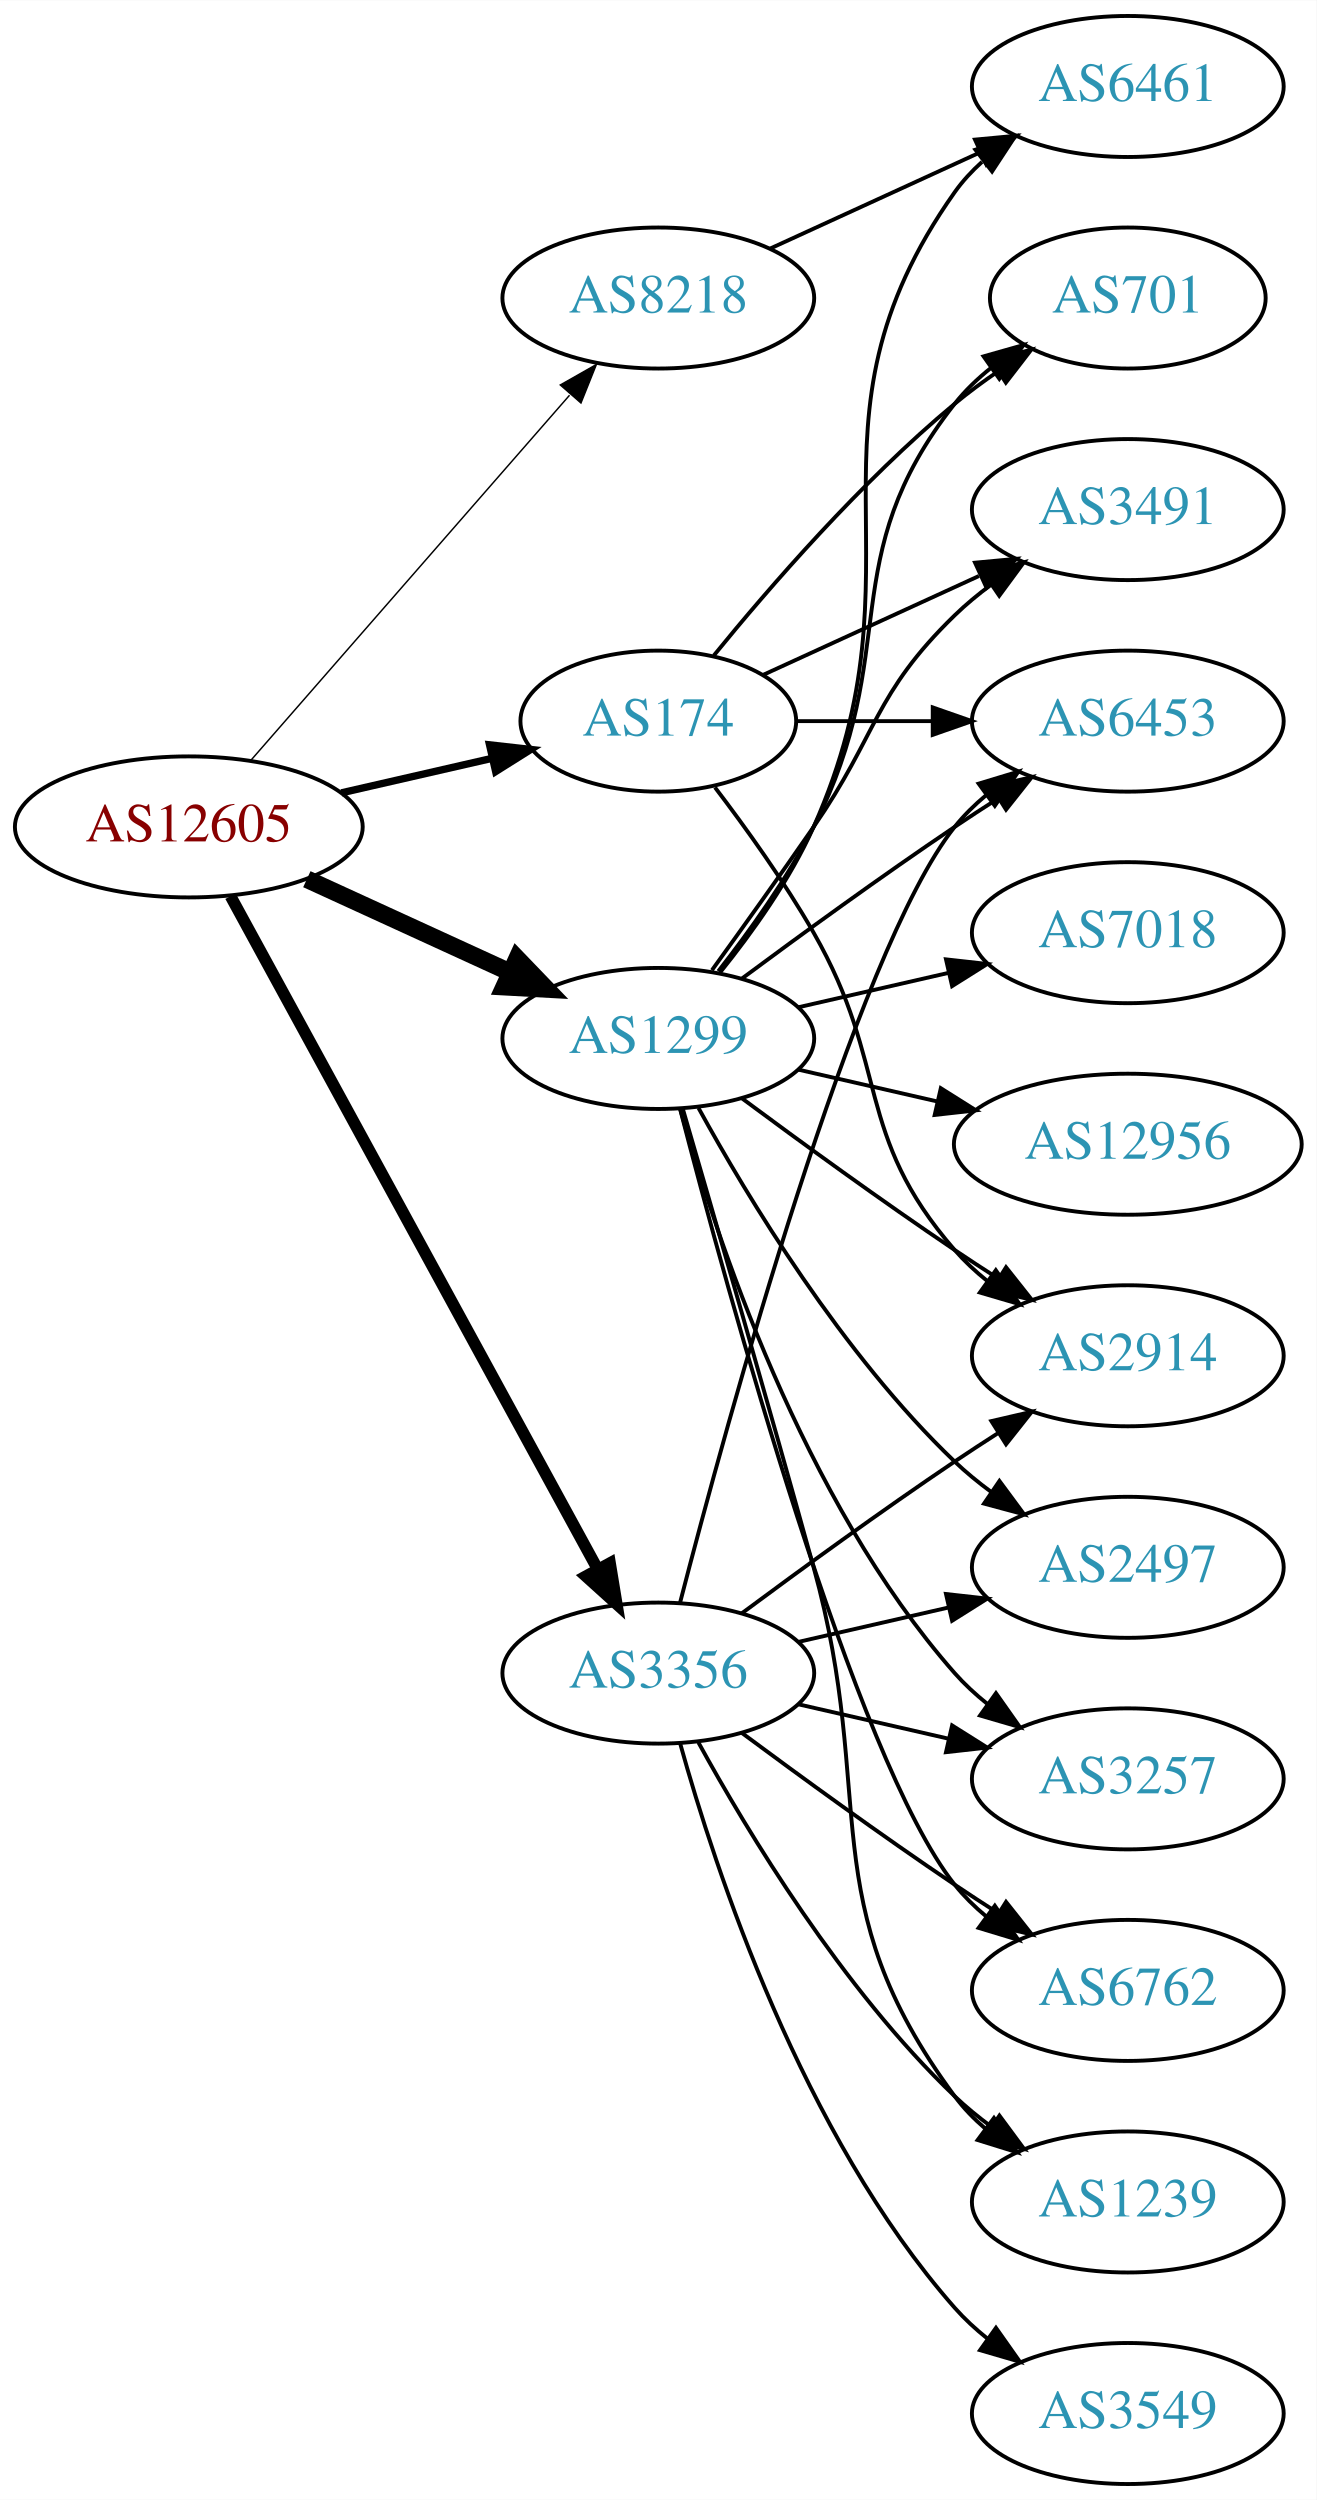
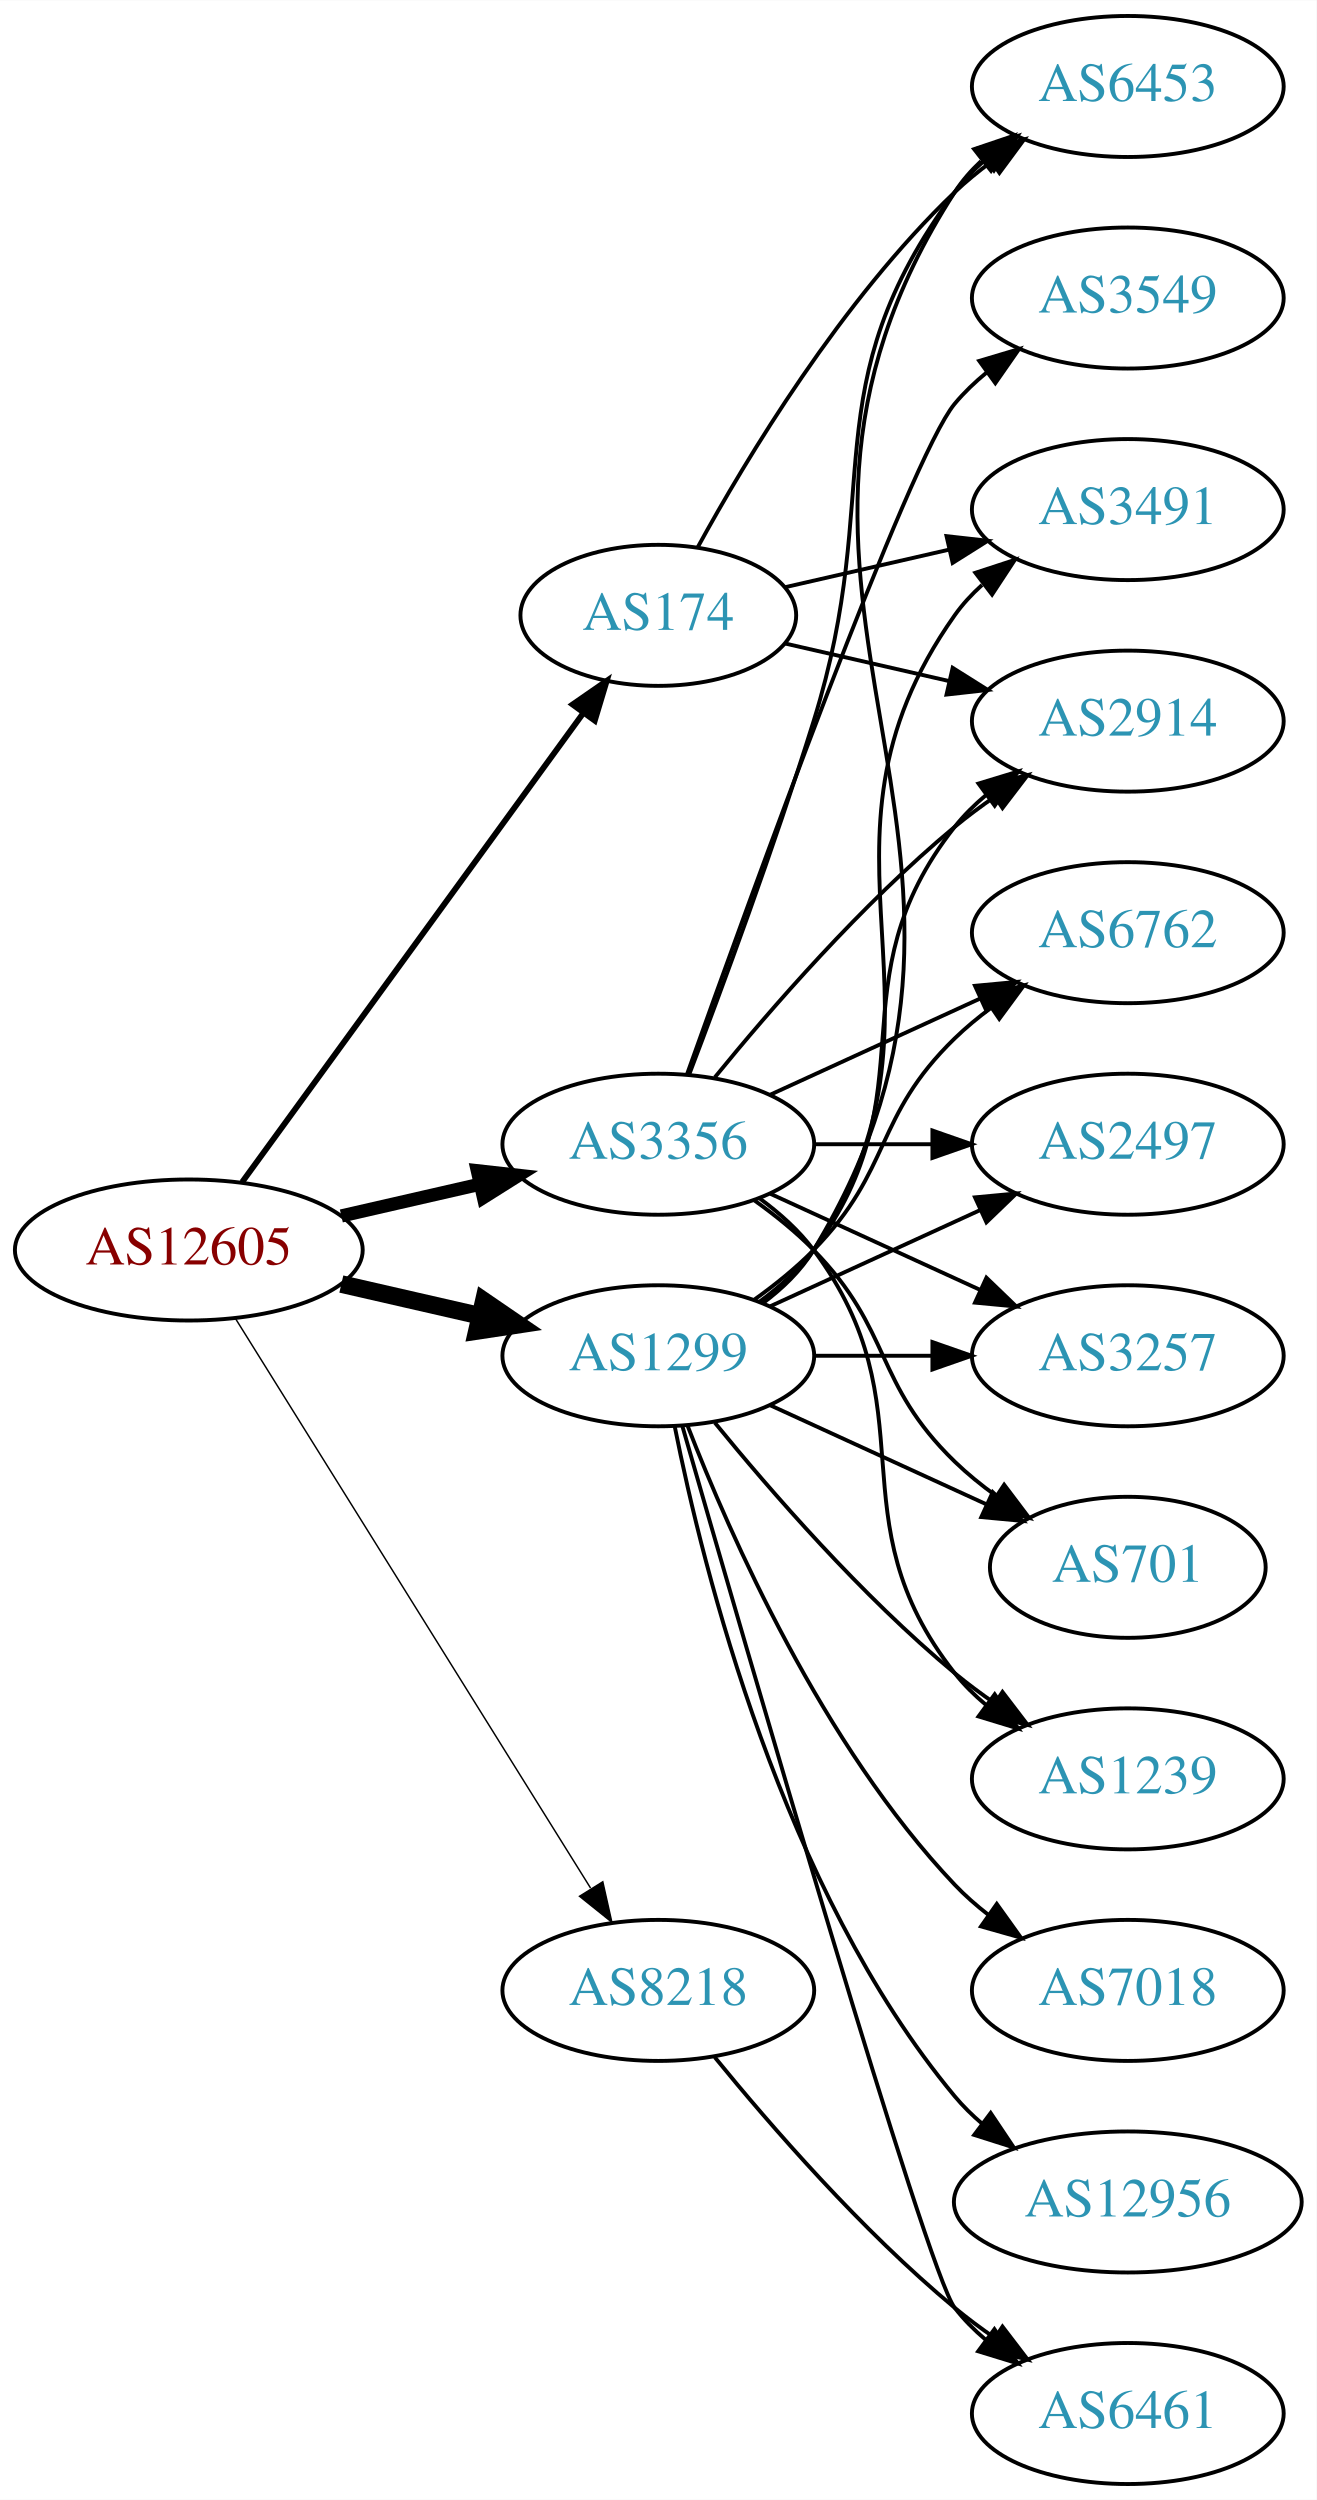
<svg xmlns="http://www.w3.org/2000/svg" xmlns:xlink="http://www.w3.org/1999/xlink" width="336pt" height="638pt" viewBox="0.00 0.00 336.08 638.00">
  <g id="graph0" class="graph" transform="scale(1 1) rotate(0) translate(4 634)">
    <polygon fill="white" stroke="none" points="-4,4 -4,-634 332.077,-634 332.077,4 -4,4" />
    <g id="node1" class="node">
      <g id="a_node1">
        <a xlink:href="/asn/12605" xlink:title="AS12605 ~ Linz, Austria [AT]">
-           <ellipse fill="#ffffff" stroke="black" cx="44.196" cy="-423" rx="44.393" ry="18" />
-           <text text-anchor="middle" x="44.196" y="-419.3" font-family="Times,serif" font-size="14.00" fill="#880000">AS12605</text>
+           <ellipse fill="#ffffff" stroke="black" cx="44.196" cy="-315" rx="44.393" ry="18" />
+           <text text-anchor="middle" x="44.196" y="-311.3" font-family="Times,serif" font-size="14.00" fill="#880000">AS12605</text>
        </a>
      </g>
    </g>
    <g id="node2" class="node">
      <g id="a_node2">
        <a xlink:href="/asn/174" xlink:title="AS174 ~ Cogent Communications [US]">
-           <ellipse fill="#ffffff" stroke="black" cx="164.039" cy="-450" rx="35.194" ry="18" />
-           <text text-anchor="middle" x="164.039" y="-446.3" font-family="Times,serif" font-size="14.00" fill="#2c94b3">AS174</text>
+           <ellipse fill="#ffffff" stroke="black" cx="164.039" cy="-477" rx="35.194" ry="18" />
+           <text text-anchor="middle" x="164.039" y="-473.3" font-family="Times,serif" font-size="14.00" fill="#2c94b3">AS174</text>
        </a>
      </g>
    </g>
    <g id="edge1" class="edge">
-       <path fill="none" stroke="black" stroke-width="1.875" d="M83.131,-431.692C95.448,-434.514 109.172,-437.658 121.723,-440.534" />
-       <polygon fill="black" stroke="black" stroke-width="1.875" points="120.959,-443.949 131.488,-442.771 122.522,-437.126 120.959,-443.949" />
+       <path fill="none" stroke="black" stroke-width="1.5" d="M57.807,-332.337C78.737,-361.109 120.727,-418.834 144.858,-452.007" />
+       <polygon fill="black" stroke="black" stroke-width="1.5" points="142.158,-454.245 150.871,-460.273 147.819,-450.128 142.158,-454.245" />
    </g>
    <g id="node3" class="node">
      <g id="a_node3">
        <a xlink:href="/asn/1299" xlink:title="AS1299 ~ Telia Carrier [EU]">
-           <ellipse fill="#ffffff" stroke="black" cx="164.039" cy="-369" rx="39.794" ry="18" />
-           <text text-anchor="middle" x="164.039" y="-365.3" font-family="Times,serif" font-size="14.00" fill="#2c94b3">AS1299</text>
+           <ellipse fill="#ffffff" stroke="black" cx="164.039" cy="-288" rx="39.794" ry="18" />
+           <text text-anchor="middle" x="164.039" y="-284.3" font-family="Times,serif" font-size="14.00" fill="#2c94b3">AS1299</text>
        </a>
      </g>
    </g>
    <g id="edge2" class="edge">
-       <path fill="none" stroke="black" stroke-width="4.5" d="M74.326,-409.652C89.937,-402.498 109.335,-393.609 126.007,-385.97" />
-       <polygon fill="black" stroke="black" stroke-width="4.5" points="128.008,-389.384 135.459,-381.638 124.727,-382.225 128.008,-389.384" />
+       <path fill="none" stroke="black" stroke-width="4.5" d="M83.131,-306.308C94.371,-303.733 106.784,-300.889 118.407,-298.226" />
+       <polygon fill="black" stroke="black" stroke-width="4.5" points="119.501,-302.015 128.369,-295.943 117.742,-294.339 119.501,-302.015" />
    </g>
    <g id="node4" class="node">
      <g id="a_node4">
        <a xlink:href="/asn/3356" xlink:title="AS3356 ~ Level 3 Parent, LLC [US]">
-           <ellipse fill="#ffffff" stroke="black" cx="164.039" cy="-207" rx="39.794" ry="18" />
-           <text text-anchor="middle" x="164.039" y="-203.3" font-family="Times,serif" font-size="14.00" fill="#2c94b3">AS3356</text>
+           <ellipse fill="#ffffff" stroke="black" cx="164.039" cy="-342" rx="39.794" ry="18" />
+           <text text-anchor="middle" x="164.039" y="-338.3" font-family="Times,serif" font-size="14.00" fill="#2c94b3">AS3356</text>
        </a>
      </g>
    </g>
    <g id="edge3" class="edge">
-       <path fill="none" stroke="black" stroke-width="3" d="M54.84,-405.324C75.521,-367.416 124.234,-278.127 148.613,-233.441" />
-       <polygon fill="black" stroke="black" stroke-width="3" points="151.71,-235.072 153.427,-224.617 145.565,-231.72 151.71,-235.072" />
+       <path fill="none" stroke="black" stroke-width="3.375" d="M83.131,-323.692C94.371,-326.267 106.784,-329.111 118.407,-331.774" />
+       <polygon fill="black" stroke="black" stroke-width="3.375" points="117.84,-335.235 128.369,-334.057 119.403,-328.412 117.84,-335.235" />
    </g>
    <g id="node5" class="node">
      <g id="a_node5">
        <a xlink:href="/asn/8218" xlink:title="AS8218 ~ legacy Neotelecoms [FR]">
-           <ellipse fill="#ffffff" stroke="black" cx="164.039" cy="-558" rx="39.794" ry="18" />
-           <text text-anchor="middle" x="164.039" y="-554.3" font-family="Times,serif" font-size="14.00" fill="#2c94b3">AS8218</text>
+           <ellipse fill="#ffffff" stroke="black" cx="164.039" cy="-126" rx="39.794" ry="18" />
+           <text text-anchor="middle" x="164.039" y="-122.3" font-family="Times,serif" font-size="14.00" fill="#2c94b3">AS8218</text>
        </a>
      </g>
    </g>
    <g id="edge4" class="edge">
-       <path fill="none" stroke="black" stroke-width="0.375" d="M60.121,-440.098C80.663,-463.631 117.782,-506.155 141.379,-533.187" />
-       <polygon fill="black" stroke="black" stroke-width="0.375" points="139.022,-535.809 148.235,-541.041 144.296,-531.206 139.022,-535.809" />
+       <path fill="none" stroke="black" stroke-width="0.375" d="M56.071,-297.558C76.855,-264.225 122.315,-191.314 146.744,-152.134" />
+       <polygon fill="black" stroke="black" stroke-width="0.375" points="149.869,-153.737 152.19,-143.4 143.929,-150.034 149.869,-153.737" />
    </g>
    <g id="node6" class="node">
      <g id="a_node6">
-         <a xlink:href="/asn/2914" xlink:title="AS2914 ~ NTT America, Inc. [US]">
-           <ellipse fill="#ffffff" stroke="black" cx="283.881" cy="-288" rx="39.794" ry="18" />
-           <text text-anchor="middle" x="283.881" y="-284.3" font-family="Times,serif" font-size="14.00" fill="#2c94b3">AS2914</text>
+         <a xlink:href="/asn/3491" xlink:title="AS3491 ~ PCCW Global, Inc. [US]">
+           <ellipse fill="#ffffff" stroke="black" cx="283.881" cy="-504" rx="39.794" ry="18" />
+           <text text-anchor="middle" x="283.881" y="-500.3" font-family="Times,serif" font-size="14.00" fill="#2c94b3">AS3491</text>
        </a>
      </g>
    </g>
    <g id="edge5" class="edge">
-       <path fill="none" stroke="black" d="M178.5,-433.087C186.393,-422.73 196.242,-409.008 203.685,-396 223.25,-361.806 213.851,-344.742 239.685,-315 242.15,-312.162 244.987,-309.523 248.004,-307.094" />
-       <polygon fill="black" stroke="black" points="250.191,-309.833 256.282,-301.164 246.115,-304.142 250.191,-309.833" />
+       <path fill="none" stroke="black" d="M196.309,-484.165C209.148,-487.106 224.253,-490.567 238.22,-493.767" />
+       <polygon fill="black" stroke="black" points="237.612,-497.219 248.141,-496.04 239.175,-490.395 237.612,-497.219" />
    </g>
    <g id="node7" class="node">
      <g id="a_node7">
-         <a xlink:href="/asn/701" xlink:title="AS701 ~ UUNET [US]">
-           <ellipse fill="#ffffff" stroke="black" cx="283.881" cy="-558" rx="35.194" ry="18" />
-           <text text-anchor="middle" x="283.881" y="-554.3" font-family="Times,serif" font-size="14.00" fill="#2c94b3">AS701</text>
+         <a xlink:href="/asn/2914" xlink:title="AS2914 ~ NTT America, Inc. [US]">
+           <ellipse fill="#ffffff" stroke="black" cx="283.881" cy="-450" rx="39.794" ry="18" />
+           <text text-anchor="middle" x="283.881" y="-446.3" font-family="Times,serif" font-size="14.00" fill="#2c94b3">AS2914</text>
        </a>
      </g>
    </g>
    <g id="edge6" class="edge">
-       <path fill="none" stroke="black" d="M178.196,-466.743C192.281,-484.039 215.84,-511.223 239.685,-531 243.148,-533.872 246.941,-536.669 250.795,-539.308" />
-       <polygon fill="black" stroke="black" points="248.938,-542.275 259.228,-544.797 252.757,-536.408 248.938,-542.275" />
+       <path fill="none" stroke="black" d="M196.309,-469.835C209.148,-466.894 224.253,-463.433 238.22,-460.233" />
+       <polygon fill="black" stroke="black" points="239.175,-463.605 248.141,-457.96 237.612,-456.781 239.175,-463.605" />
    </g>
    <g id="node8" class="node">
      <g id="a_node8">
        <a xlink:href="/asn/6453" xlink:title="AS6453 ~ TATA COMMUNICATIONS (AMERICA) INC [US]">
-           <ellipse fill="#ffffff" stroke="black" cx="283.881" cy="-450" rx="39.794" ry="18" />
-           <text text-anchor="middle" x="283.881" y="-446.3" font-family="Times,serif" font-size="14.00" fill="#2c94b3">AS6453</text>
+           <ellipse fill="#ffffff" stroke="black" cx="283.881" cy="-612" rx="39.794" ry="18" />
+           <text text-anchor="middle" x="283.881" y="-608.3" font-family="Times,serif" font-size="14.00" fill="#2c94b3">AS6453</text>
        </a>
      </g>
    </g>
    <g id="edge7" class="edge">
-       <path fill="none" stroke="black" d="M199.44,-450C210.264,-450 222.432,-450 234.059,-450" />
-       <polygon fill="black" stroke="black" points="234.09,-453.5 244.09,-450 234.09,-446.5 234.09,-453.5" />
+       <path fill="none" stroke="black" d="M174.065,-494.321C186.548,-517.1 210.837,-557.453 239.685,-585 242.553,-587.739 245.742,-590.347 249.051,-592.785" />
+       <polygon fill="black" stroke="black" points="247.175,-595.742 257.411,-598.477 251.114,-589.956 247.175,-595.742" />
+     </g>
+     <g id="edge11" class="edge">
+       <path fill="none" stroke="black" d="M190.358,-301.607C195.414,-305.351 200.225,-309.831 203.685,-315 244.71,-376.294 197.106,-416.775 239.685,-477 241.676,-479.816 244.063,-482.401 246.679,-484.76" />
+       <polygon fill="black" stroke="black" points="244.978,-487.865 255.048,-491.162 249.232,-482.306 244.978,-487.865" />
+     </g>
+     <g id="edge14" class="edge">
+       <path fill="none" stroke="black" d="M189.969,-301.882C195.046,-305.611 199.964,-310.016 203.685,-315 233.957,-355.542 208.386,-383.246 239.685,-423 242.01,-425.953 244.754,-428.67 247.713,-431.147" />
+       <polygon fill="black" stroke="black" points="245.772,-434.064 255.91,-437.145 249.906,-428.415 245.772,-434.064" />
+     </g>
+     <g id="edge15" class="edge">
+       <path fill="none" stroke="black" d="M190.692,-301.393C195.731,-305.148 200.451,-309.686 203.685,-315 266.629,-418.412 174.116,-483.232 239.685,-585 241.553,-587.899 243.855,-590.542 246.414,-592.939" />
+       <polygon fill="black" stroke="black" points="244.655,-596.006 254.691,-599.403 248.964,-590.489 244.655,-596.006" />
    </g>
    <g id="node9" class="node">
      <g id="a_node9">
-         <a xlink:href="/asn/3491" xlink:title="AS3491 ~ PCCW Global, Inc. [US]">
-           <ellipse fill="#ffffff" stroke="black" cx="283.881" cy="-504" rx="39.794" ry="18" />
-           <text text-anchor="middle" x="283.881" y="-500.3" font-family="Times,serif" font-size="14.00" fill="#2c94b3">AS3491</text>
+         <a xlink:href="/asn/3257" xlink:title="AS3257 ~ GTT [DE]">
+           <ellipse fill="#ffffff" stroke="black" cx="283.881" cy="-288" rx="39.794" ry="18" />
+           <text text-anchor="middle" x="283.881" y="-284.3" font-family="Times,serif" font-size="14.00" fill="#2c94b3">AS3257</text>
        </a>
      </g>
    </g>
    <g id="edge8" class="edge">
-       <path fill="none" stroke="black" d="M190.9,-461.851C207.02,-469.238 228.023,-478.862 245.888,-487.048" />
-       <polygon fill="black" stroke="black" points="244.89,-490.441 255.439,-491.425 247.806,-484.077 244.89,-490.441" />
-     </g>
-     <g id="edge10" class="edge">
-       <path fill="none" stroke="black" d="M185.369,-353.723C200.231,-342.696 220.976,-327.593 239.685,-315 243.234,-312.611 246.984,-310.161 250.733,-307.758" />
-       <polygon fill="black" stroke="black" points="252.801,-310.591 259.381,-302.288 249.059,-304.675 252.801,-310.591" />
-     </g>
-     <g id="edge19" class="edge">
-       <path fill="none" stroke="black" d="M179.335,-386.14C187.321,-396.353 196.983,-409.853 203.685,-423 226.665,-468.077 208.386,-491.246 239.685,-531 242.332,-534.361 245.52,-537.417 248.952,-540.161" />
-       <polygon fill="black" stroke="black" points="247.065,-543.113 257.259,-546 251.09,-537.386 247.065,-543.113" />
-     </g>
-     <g id="edge13" class="edge">
-       <path fill="none" stroke="black" d="M185.369,-384.277C200.231,-395.304 220.976,-410.407 239.685,-423 243.234,-425.389 246.984,-427.839 250.733,-430.242" />
-       <polygon fill="black" stroke="black" points="249.059,-433.325 259.381,-435.712 252.801,-427.409 249.059,-433.325" />
-     </g>
-     <g id="edge18" class="edge">
-       <path fill="none" stroke="black" d="M177.718,-386.406C185.333,-396.937 195.166,-410.67 203.685,-423 220.081,-446.731 218.992,-456.906 239.685,-477 242.53,-479.763 245.704,-482.386 249.004,-484.834" />
-       <polygon fill="black" stroke="black" points="247.121,-487.786 257.352,-490.538 251.07,-482.006 247.121,-487.786" />
+       <path fill="none" stroke="black" d="M203.951,-288C213.505,-288 223.854,-288 233.817,-288" />
+       <polygon fill="black" stroke="black" points="234.009,-291.5 244.009,-288 234.009,-284.5 234.009,-291.5" />
    </g>
    <g id="node10" class="node">
      <g id="a_node10">
-         <a xlink:href="/asn/6461" xlink:title="AS6461 ~ Zayo Bandwidth [US]">
-           <ellipse fill="#ffffff" stroke="black" cx="283.881" cy="-612" rx="39.794" ry="18" />
-           <text text-anchor="middle" x="283.881" y="-608.3" font-family="Times,serif" font-size="14.00" fill="#2c94b3">AS6461</text>
+         <a xlink:href="/asn/701" xlink:title="AS701 ~ UUNET [US]">
+           <ellipse fill="#ffffff" stroke="black" cx="283.881" cy="-234" rx="35.194" ry="18" />
+           <text text-anchor="middle" x="283.881" y="-230.3" font-family="Times,serif" font-size="14.00" fill="#2c94b3">AS701</text>
        </a>
      </g>
    </g>
    <g id="edge9" class="edge">
-       <path fill="none" stroke="black" d="M179.85,-385.894C188.007,-396.025 197.669,-409.525 203.685,-423 233.755,-490.349 197.106,-524.775 239.685,-585 241.676,-587.816 244.063,-590.401 246.679,-592.76" />
-       <polygon fill="black" stroke="black" points="244.978,-595.865 255.048,-599.162 249.232,-590.306 244.978,-595.865" />
+       <path fill="none" stroke="black" d="M192.667,-275.339C209.084,-267.817 230.065,-258.202 247.662,-250.139" />
+       <polygon fill="black" stroke="black" points="249.407,-253.189 257.04,-245.842 246.49,-246.826 249.407,-253.189" />
    </g>
    <g id="node11" class="node">
      <g id="a_node11">
-         <a xlink:href="/asn/7018" xlink:title="AS7018 ~ AT&amp;T Services, Inc. [US]">
-           <ellipse fill="#ffffff" stroke="black" cx="283.881" cy="-396" rx="39.794" ry="18" />
-           <text text-anchor="middle" x="283.881" y="-392.3" font-family="Times,serif" font-size="14.00" fill="#2c94b3">AS7018</text>
-         </a>
-       </g>
-     </g>
-     <g id="edge11" class="edge">
-       <path fill="none" stroke="black" d="M199.758,-376.955C211.758,-379.704 225.379,-382.825 238.071,-385.733" />
-       <polygon fill="black" stroke="black" points="237.474,-389.187 248.003,-388.009 239.037,-382.364 237.474,-389.187" />
+         <a xlink:href="/asn/6461" xlink:title="AS6461 ~ Zayo Bandwidth [US]">
+           <ellipse fill="#ffffff" stroke="black" cx="283.881" cy="-18" rx="39.794" ry="18" />
+           <text text-anchor="middle" x="283.881" y="-14.3" font-family="Times,serif" font-size="14.00" fill="#2c94b3">AS6461</text>
+         </a>
+       </g>
+     </g>
+     <g id="edge10" class="edge">
+       <path fill="none" stroke="black" d="M170.153,-270.141C185.824,-215.593 232.543,-54.296 239.685,-45 241.975,-42.02 244.695,-39.284 247.639,-36.795" />
+       <polygon fill="black" stroke="black" points="249.833,-39.527 255.816,-30.782 245.686,-33.888 249.833,-39.527" />
    </g>
    <g id="node12" class="node">
      <g id="a_node12">
        <a xlink:href="/asn/1239" xlink:title="AS1239 ~ Sprint [US]">
-           <ellipse fill="#ffffff" stroke="black" cx="283.881" cy="-72" rx="39.794" ry="18" />
-           <text text-anchor="middle" x="283.881" y="-68.3" font-family="Times,serif" font-size="14.00" fill="#2c94b3">AS1239</text>
+           <ellipse fill="#ffffff" stroke="black" cx="283.881" cy="-180" rx="39.794" ry="18" />
+           <text text-anchor="middle" x="283.881" y="-176.3" font-family="Times,serif" font-size="14.00" fill="#2c94b3">AS1239</text>
        </a>
      </g>
    </g>
    <g id="edge12" class="edge">
-       <path fill="none" stroke="black" d="M170.269,-351.123C177.796,-325.305 192.058,-276.061 203.685,-234 220.231,-174.148 202.782,-148.941 239.685,-99 241.919,-95.977 244.601,-93.214 247.522,-90.707" />
-       <polygon fill="black" stroke="black" points="249.717,-93.437 255.666,-84.669 245.548,-87.814 249.717,-93.437" />
+       <path fill="none" stroke="black" d="M178.458,-270.935C192.572,-253.625 215.987,-226.655 239.685,-207 242.901,-204.332 246.402,-201.73 249.972,-199.259" />
+       <polygon fill="black" stroke="black" points="251.896,-202.183 258.329,-193.764 248.05,-196.334 251.896,-202.183" />
    </g>
    <g id="node13" class="node">
      <g id="a_node13">
-         <a xlink:href="/asn/2497" xlink:title="AS2497 ~ Internet Initiative Japan Inc. [JP]">
-           <ellipse fill="#ffffff" stroke="black" cx="283.881" cy="-234" rx="39.794" ry="18" />
-           <text text-anchor="middle" x="283.881" y="-230.3" font-family="Times,serif" font-size="14.00" fill="#2c94b3">AS2497</text>
-         </a>
-       </g>
-     </g>
-     <g id="edge14" class="edge">
-       <path fill="none" stroke="black" d="M174.28,-351.287C186.825,-328.439 211.002,-288.389 239.685,-261 242.553,-258.261 245.742,-255.653 249.051,-253.215" />
-       <polygon fill="black" stroke="black" points="251.114,-256.044 257.411,-247.523 247.175,-250.258 251.114,-256.044" />
+         <a xlink:href="/asn/7018" xlink:title="AS7018 ~ AT&amp;T Services, Inc. [US]">
+           <ellipse fill="#ffffff" stroke="black" cx="283.881" cy="-126" rx="39.794" ry="18" />
+           <text text-anchor="middle" x="283.881" y="-122.3" font-family="Times,serif" font-size="14.00" fill="#2c94b3">AS7018</text>
+         </a>
+       </g>
+     </g>
+     <g id="edge13" class="edge">
+       <path fill="none" stroke="black" d="M171.562,-270.006C182.312,-242.272 205.969,-188.571 239.685,-153 242.271,-150.272 245.188,-147.706 248.257,-145.323" />
+       <polygon fill="black" stroke="black" points="250.435,-148.07 256.605,-139.457 246.411,-142.342 250.435,-148.07" />
    </g>
    <g id="node14" class="node">
      <g id="a_node14">
-         <a xlink:href="/asn/3257" xlink:title="AS3257 ~ GTT [DE]">
-           <ellipse fill="#ffffff" stroke="black" cx="283.881" cy="-180" rx="39.794" ry="18" />
-           <text text-anchor="middle" x="283.881" y="-176.3" font-family="Times,serif" font-size="14.00" fill="#2c94b3">AS3257</text>
-         </a>
-       </g>
-     </g>
-     <g id="edge15" class="edge">
-       <path fill="none" stroke="black" d="M169.612,-351.054C178.517,-319.005 200.801,-251.158 239.685,-207 242.169,-204.179 245.019,-201.551 248.044,-199.129" />
-       <polygon fill="black" stroke="black" points="250.23,-201.869 256.334,-193.209 246.162,-196.172 250.23,-201.869" />
+         <a xlink:href="/asn/6762" xlink:title="AS6762 ~ TELECOM ITALIA SPARKLE S.p.A. [IT]">
+           <ellipse fill="#ffffff" stroke="black" cx="283.881" cy="-396" rx="39.794" ry="18" />
+           <text text-anchor="middle" x="283.881" y="-392.3" font-family="Times,serif" font-size="14.00" fill="#2c94b3">AS6762</text>
+         </a>
+       </g>
+     </g>
+     <g id="edge16" class="edge">
+       <path fill="none" stroke="black" d="M188.633,-302.389C193.889,-306.148 199.22,-310.437 203.685,-315 223.858,-335.617 218.992,-348.906 239.685,-369 242.53,-371.763 245.704,-374.386 249.004,-376.834" />
+       <polygon fill="black" stroke="black" points="247.121,-379.786 257.352,-382.538 251.07,-374.006 247.121,-379.786" />
    </g>
    <g id="node15" class="node">
      <g id="a_node15">
-         <a xlink:href="/asn/12956" xlink:title="AS12956 ~ TELXIUS [ES]">
-           <ellipse fill="#ffffff" stroke="black" cx="283.881" cy="-342" rx="44.393" ry="18" />
-           <text text-anchor="middle" x="283.881" y="-338.3" font-family="Times,serif" font-size="14.00" fill="#2c94b3">AS12956</text>
-         </a>
-       </g>
-     </g>
-     <g id="edge16" class="edge">
-       <path fill="none" stroke="black" d="M199.758,-361.045C210.896,-358.493 223.432,-355.621 235.325,-352.896" />
-       <polygon fill="black" stroke="black" points="236.153,-356.297 245.119,-350.652 234.59,-349.474 236.153,-356.297" />
+         <a xlink:href="/asn/2497" xlink:title="AS2497 ~ Internet Initiative Japan Inc. [JP]">
+           <ellipse fill="#ffffff" stroke="black" cx="283.881" cy="-342" rx="39.794" ry="18" />
+           <text text-anchor="middle" x="283.881" y="-338.3" font-family="Times,serif" font-size="14.00" fill="#2c94b3">AS2497</text>
+         </a>
+       </g>
+     </g>
+     <g id="edge17" class="edge">
+       <path fill="none" stroke="black" d="M192.667,-300.661C208.624,-307.973 228.895,-317.261 246.178,-325.181" />
+       <polygon fill="black" stroke="black" points="244.876,-328.435 255.425,-329.419 247.793,-322.071 244.876,-328.435" />
    </g>
    <g id="node16" class="node">
      <g id="a_node16">
-         <a xlink:href="/asn/6762" xlink:title="AS6762 ~ TELECOM ITALIA SPARKLE S.p.A. [IT]">
-           <ellipse fill="#ffffff" stroke="black" cx="283.881" cy="-126" rx="39.794" ry="18" />
-           <text text-anchor="middle" x="283.881" y="-122.3" font-family="Times,serif" font-size="14.00" fill="#2c94b3">AS6762</text>
-         </a>
-       </g>
-     </g>
-     <g id="edge17" class="edge">
-       <path fill="none" stroke="black" d="M169.556,-351.158C181.406,-305.353 214.229,-184.97 239.685,-153 242.026,-150.06 244.781,-147.351 247.747,-144.879" />
-       <polygon fill="black" stroke="black" points="249.939,-147.612 255.953,-138.89 245.812,-141.958 249.939,-147.612" />
+         <a xlink:href="/asn/12956" xlink:title="AS12956 ~ TELXIUS [ES]">
+           <ellipse fill="#ffffff" stroke="black" cx="283.881" cy="-72" rx="44.393" ry="18" />
+           <text text-anchor="middle" x="283.881" y="-68.3" font-family="Times,serif" font-size="14.00" fill="#2c94b3">AS12956</text>
+         </a>
+       </g>
+     </g>
+     <g id="edge18" class="edge">
+       <path fill="none" stroke="black" d="M168.237,-269.927C175.401,-233.859 195.675,-151.875 239.685,-99 241.778,-96.485 244.169,-94.133 246.727,-91.949" />
+       <polygon fill="black" stroke="black" points="248.878,-94.711 254.775,-85.909 244.676,-89.113 248.878,-94.711" />
+     </g>
+     <g id="edge25" class="edge">
+       <path fill="none" stroke="black" d="M178.458,-359.065C192.572,-376.375 215.987,-403.345 239.685,-423 242.901,-425.668 246.402,-428.27 249.972,-430.741" />
+       <polygon fill="black" stroke="black" points="248.05,-433.666 258.329,-436.236 251.896,-427.817 248.05,-433.666" />
+     </g>
+     <g id="edge21" class="edge">
+       <path fill="none" stroke="black" d="M171.926,-359.809C180.036,-381.094 193.671,-417.869 203.685,-450 222.162,-509.284 202.782,-535.059 239.685,-585 241.919,-588.023 244.601,-590.786 247.522,-593.293" />
+       <polygon fill="black" stroke="black" points="245.548,-596.186 255.666,-599.331 249.717,-590.563 245.548,-596.186" />
    </g>
    <g id="edge22" class="edge">
-       <path fill="none" stroke="black" d="M185.369,-222.277C200.231,-233.304 220.976,-248.407 239.685,-261 243.234,-263.389 246.984,-265.839 250.733,-268.242" />
-       <polygon fill="black" stroke="black" points="249.059,-271.325 259.381,-273.712 252.801,-265.409 249.059,-271.325" />
+       <path fill="none" stroke="black" d="M192.667,-329.339C208.624,-322.027 228.895,-312.739 246.178,-304.819" />
+       <polygon fill="black" stroke="black" points="247.793,-307.929 255.425,-300.581 244.876,-301.565 247.793,-307.929" />
    </g>
    <g id="edge24" class="edge">
-       <path fill="none" stroke="black" d="M169.556,-224.842C181.406,-270.647 214.229,-391.03 239.685,-423 242.026,-425.94 244.781,-428.649 247.747,-431.121" />
-       <polygon fill="black" stroke="black" points="245.812,-434.042 255.953,-437.11 249.939,-428.388 245.812,-434.042" />
+       <path fill="none" stroke="black" d="M188.633,-327.611C193.889,-323.852 199.22,-319.563 203.685,-315 223.858,-294.383 218.992,-281.094 239.685,-261 242.913,-257.866 246.564,-254.911 250.342,-252.188" />
+       <polygon fill="black" stroke="black" points="252.321,-255.075 258.702,-246.617 248.44,-249.25 252.321,-255.075" />
+     </g>
+     <g id="edge23" class="edge">
+       <path fill="none" stroke="black" d="M189.969,-328.118C195.046,-324.389 199.964,-319.984 203.685,-315 233.957,-274.458 208.386,-246.754 239.685,-207 242.01,-204.047 244.754,-201.33 247.713,-198.853" />
+       <polygon fill="black" stroke="black" points="249.906,-201.585 255.91,-192.855 245.772,-195.936 249.906,-201.585" />
    </g>
    <g id="edge26" class="edge">
-       <path fill="none" stroke="black" d="M174.28,-189.287C186.825,-166.439 211.002,-126.389 239.685,-99 242.553,-96.261 245.742,-93.653 249.051,-91.215" />
-       <polygon fill="black" stroke="black" points="251.114,-94.044 257.411,-85.523 247.175,-88.258 251.114,-94.044" />
-     </g>
-     <g id="edge23" class="edge">
-       <path fill="none" stroke="black" d="M199.758,-214.955C211.758,-217.704 225.379,-220.825 238.071,-223.733" />
-       <polygon fill="black" stroke="black" points="237.474,-227.187 248.003,-226.009 239.037,-220.364 237.474,-227.187" />
-     </g>
-     <g id="edge25" class="edge">
-       <path fill="none" stroke="black" d="M199.758,-199.045C211.758,-196.296 225.379,-193.175 238.071,-190.267" />
-       <polygon fill="black" stroke="black" points="239.037,-193.636 248.003,-187.991 237.474,-186.813 239.037,-193.636" />
+       <path fill="none" stroke="black" d="M192.667,-354.661C208.624,-361.973 228.895,-371.261 246.178,-379.181" />
+       <polygon fill="black" stroke="black" points="244.876,-382.435 255.425,-383.419 247.793,-376.071 244.876,-382.435" />
    </g>
    <g id="edge20" class="edge">
-       <path fill="none" stroke="black" d="M185.369,-191.723C200.231,-180.696 220.976,-165.593 239.685,-153 243.234,-150.611 246.984,-148.161 250.733,-145.758" />
-       <polygon fill="black" stroke="black" points="252.801,-148.591 259.381,-140.288 249.059,-142.675 252.801,-148.591" />
+       <path fill="none" stroke="black" d="M203.951,-342C213.505,-342 223.854,-342 233.817,-342" />
+       <polygon fill="black" stroke="black" points="234.009,-345.5 244.009,-342 234.009,-338.5 234.009,-345.5" />
    </g>
    <g id="node17" class="node">
      <g id="a_node17">
        <a xlink:href="/asn/3549" xlink:title="AS3549 ~ Level 3 Parent, LLC [US]">
-           <ellipse fill="#ffffff" stroke="black" cx="283.881" cy="-18" rx="39.794" ry="18" />
-           <text text-anchor="middle" x="283.881" y="-14.3" font-family="Times,serif" font-size="14.00" fill="#2c94b3">AS3549</text>
-         </a>
-       </g>
-     </g>
-     <g id="edge21" class="edge">
-       <path fill="none" stroke="black" d="M169.612,-189.054C178.517,-157.005 200.801,-89.158 239.685,-45 242.169,-42.179 245.019,-39.551 248.044,-37.129" />
-       <polygon fill="black" stroke="black" points="250.23,-39.869 256.334,-31.209 246.162,-34.172 250.23,-39.869" />
+           <ellipse fill="#ffffff" stroke="black" cx="283.881" cy="-558" rx="39.794" ry="18" />
+           <text text-anchor="middle" x="283.881" y="-554.3" font-family="Times,serif" font-size="14.00" fill="#2c94b3">AS3549</text>
+         </a>
+       </g>
+     </g>
+     <g id="edge19" class="edge">
+       <path fill="none" stroke="black" d="M171.369,-359.86C187.209,-404.267 228.118,-517.103 239.685,-531 242.09,-533.889 244.886,-536.563 247.879,-539.013" />
+       <polygon fill="black" stroke="black" points="245.967,-541.95 256.122,-544.973 250.069,-536.277 245.967,-541.95" />
    </g>
    <g id="edge27" class="edge">
-       <path fill="none" stroke="black" d="M192.667,-570.661C208.624,-577.973 228.895,-587.261 246.178,-595.181" />
-       <polygon fill="black" stroke="black" points="244.876,-598.435 255.425,-599.419 247.793,-592.071 244.876,-598.435" />
+       <path fill="none" stroke="black" d="M178.458,-108.935C192.572,-91.625 215.987,-64.655 239.685,-45 242.901,-42.332 246.402,-39.73 249.972,-37.259" />
+       <polygon fill="black" stroke="black" points="251.896,-40.183 258.329,-31.764 248.05,-34.334 251.896,-40.183" />
    </g>
  </g>
</svg>
